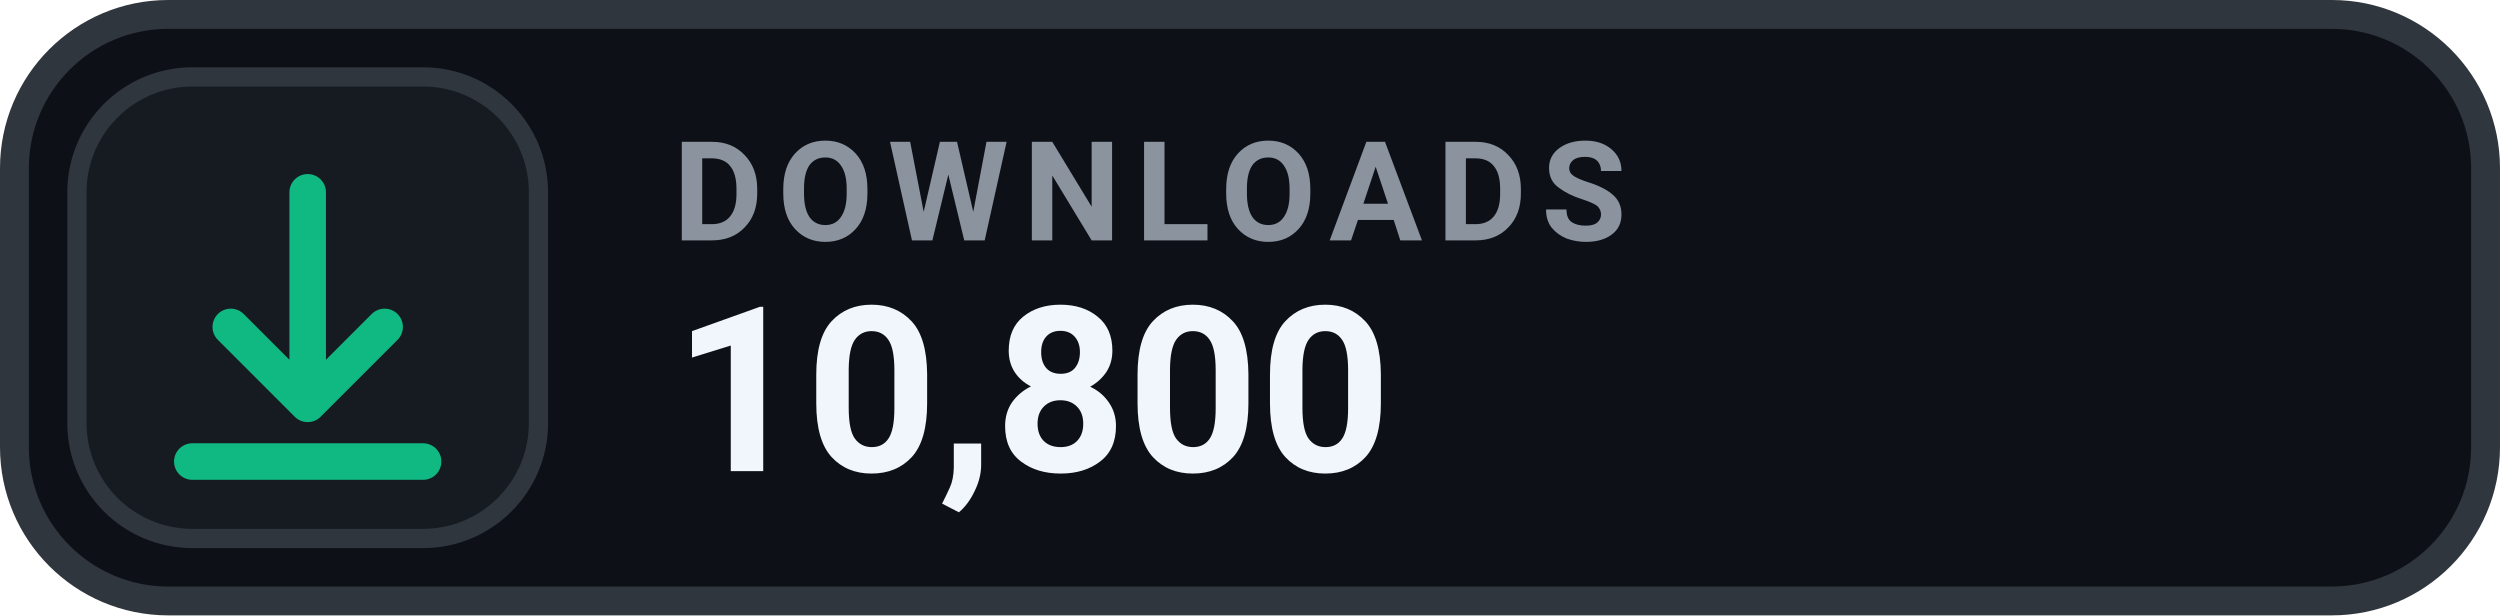
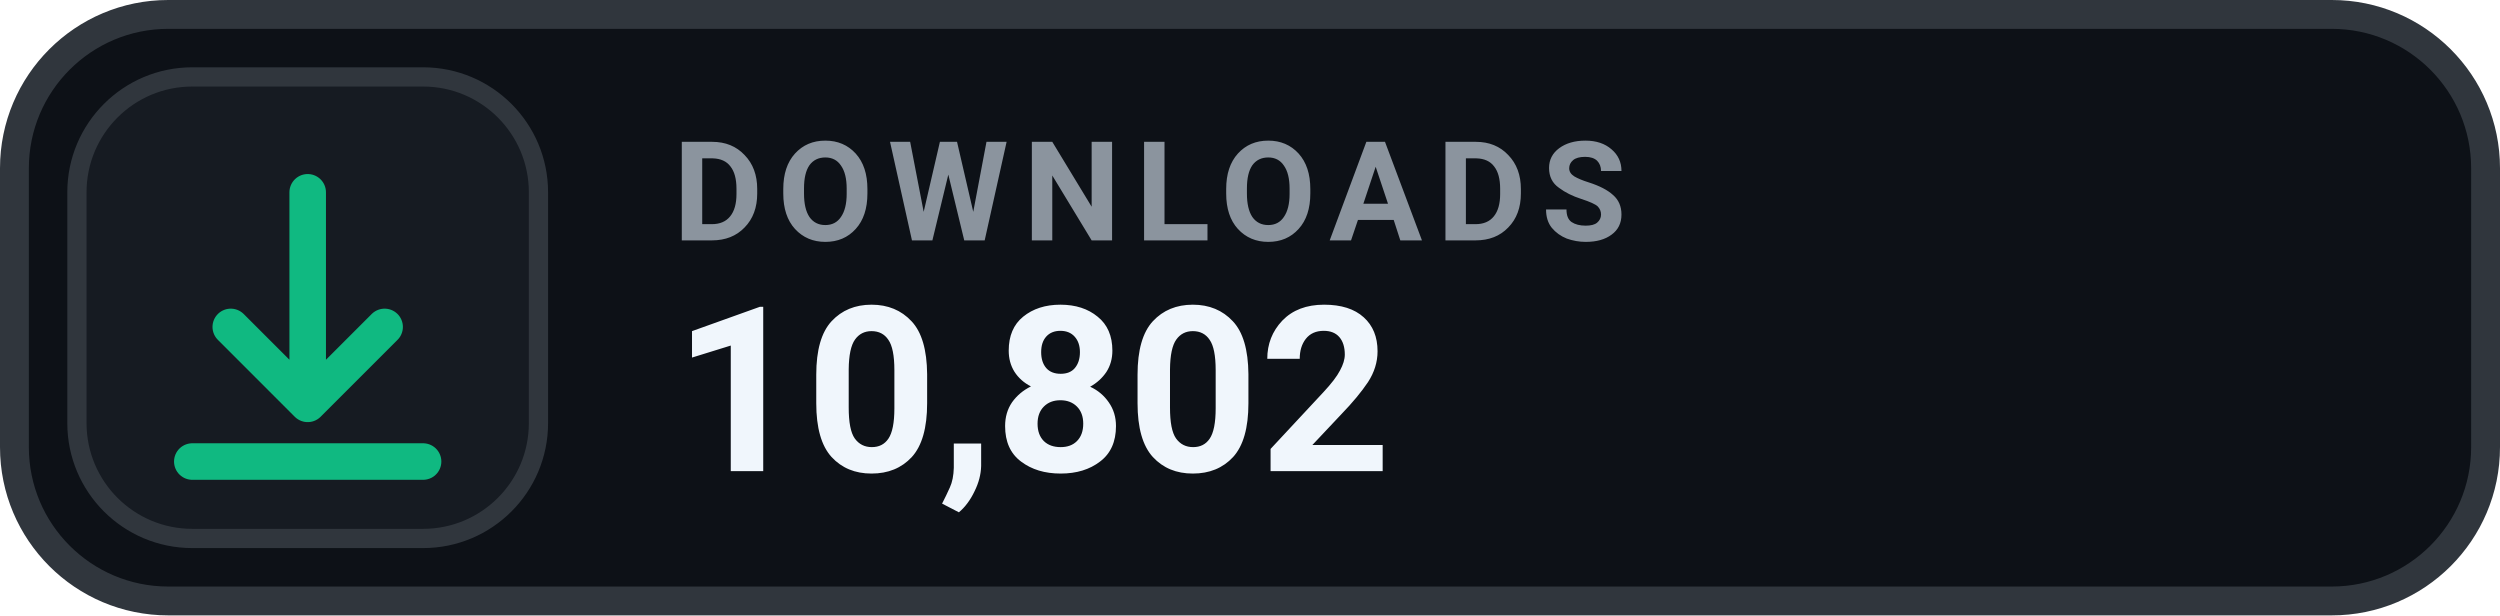
- <svg xmlns="http://www.w3.org/2000/svg" width="130" height="32" viewBox="0 0 130 32" role="img" aria-label="DOWNLOADS 10,800">
+ <svg xmlns="http://www.w3.org/2000/svg" width="130" height="32" viewBox="0 0 130 32" role="img" aria-label="DOWNLOADS 10,802">
  <rect x=".75" y=".75" width="128.5" height="30.5" rx="8" fill="#0D1117" stroke="#30363D" stroke-width="1.5" />
  <rect x="4" y="4" width="24" height="24" rx="6" fill="#161B22" stroke="#30363D" stroke-width="1" />
  <g transform="translate(16 16)" style="color:#10B981;">
    <path d="M0 -6 v11 m0 0 l4 -4 m-4 4 l-4 -4 M-6 8 h12" fill="none" stroke="currentColor" stroke-width="1.9" stroke-linecap="round" stroke-linejoin="round" />
  </g>
  <text x="35" y="12.5" fill="#8B949E" font-family="-apple-system,BlinkMacSystemFont,'Segoe UI',Roboto,Helvetica,Arial,sans-serif" font-size="7.2" font-weight="700" letter-spacing=".75">DOWNLOADS</text>
-   <text x="35" y="24.5" fill="#F0F6FC" font-family="-apple-system,BlinkMacSystemFont,'Segoe UI',Roboto,Helvetica,Arial,sans-serif" font-size="12" font-weight="700">10,800</text>
+   <text x="35" y="24.5" fill="#F0F6FC" font-family="-apple-system,BlinkMacSystemFont,'Segoe UI',Roboto,Helvetica,Arial,sans-serif" font-size="12" font-weight="700">10,802</text>
</svg>
